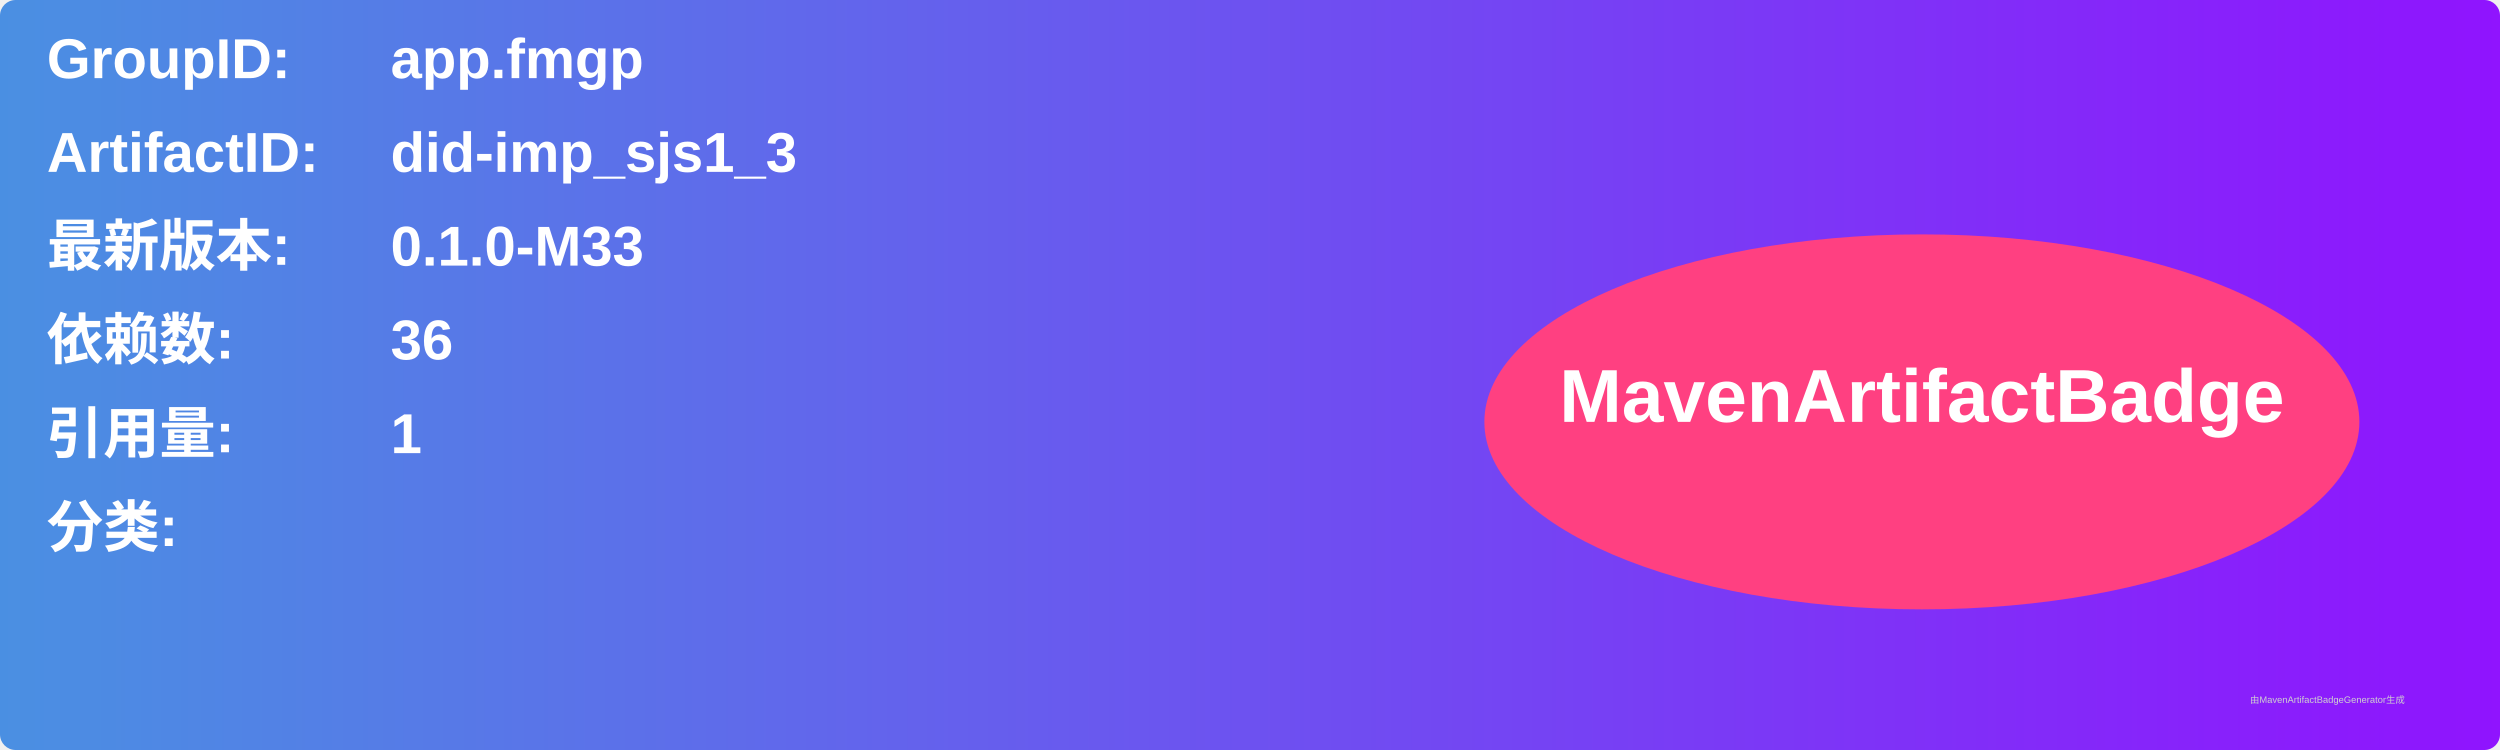
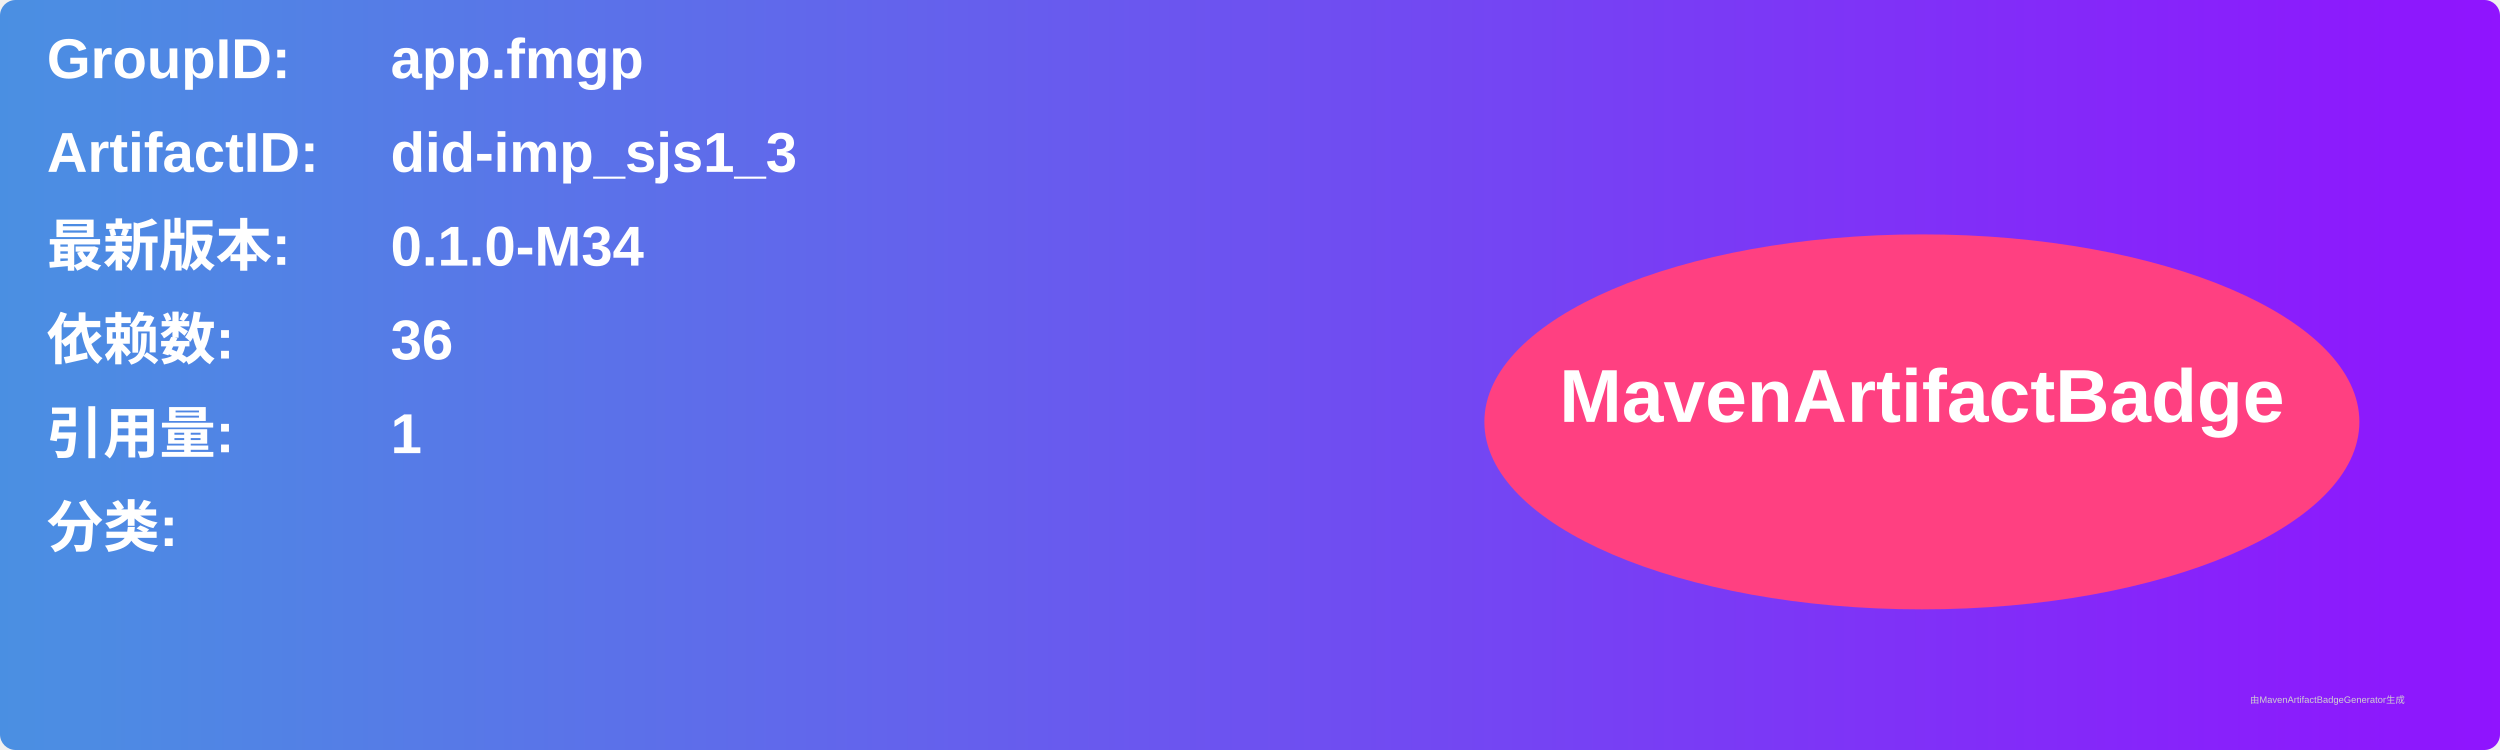
<svg xmlns="http://www.w3.org/2000/svg" width="800" height="240" viewBox="0 0 800 240">
  <linearGradient id="grad" x1="0%" y1="0%" x2="100%" y2="0%">
    <stop offset="0%" stop-color="#4a90e2" />
    <stop offset="100%" stop-color="#9013fe" />
  </linearGradient>
  <rect width="100%" height="100%" rx="5" ry="5" fill="url(#grad)" />
  <g transform="translate(15, 15)">
    <text x="0" y="10" font-family="Arial" font-size="18" fill="white" font-weight="bold" width="260">GroupID:</text>
    <text x="110" y="10" font-family="Arial" font-size="18" fill="white" font-weight="bold" width="460">app.fmgp</text>
    <text x="0" y="40" font-family="Arial" font-size="18" fill="white" font-weight="bold" width="260">ArtifactID:</text>
    <text x="110" y="40" font-family="Arial" font-size="18" fill="white" font-weight="bold" width="460">did-imp_sjs1_3</text>
    <text x="0" y="70" font-family="Arial" font-size="18" fill="white" font-weight="bold">最新版本:</text>
    <text x="110" y="70" font-family="Arial" font-size="18" fill="white" font-weight="bold">
-       <tspan font-weight="bold">0.1.0-M33</tspan>
+       <tspan font-weight="bold">0.1.0-M34</tspan>
    </text>
    <text x="0" y="100" font-family="Arial" font-size="18" fill="white" font-weight="bold">依赖数: </text>
    <text x="110" y="100" font-family="Arial" font-size="18" fill="white">
      <tspan font-weight="bold">36</tspan>
    </text>
    <text x="0" y="130" font-family="Arial" font-size="18" fill="white" font-weight="bold">引用量: </text>
    <text x="110" y="130" font-family="Arial" font-size="18" fill="white">
      <tspan font-weight="bold">1</tspan>
    </text>
    <text x="0" y="160" font-family="Arial" font-size="18" fill="white" font-weight="bold">分类:</text>
    <text x="10" y="190" font-family="Arial" font-size="10" fill="white">
      <tspan font-weight="bold" />
    </text>
    <ellipse cx="600" cy="120" rx="140" ry="60" fill="#ff4081" />
    <text x="600" y="120" text-anchor="middle" font-family="Arial" font-size="24" fill="white" font-weight="bold">MavenArtifactBadge</text>
  </g>
  <text x="720" y="225" font-family="Arial" font-size="3" fill="#d0d0d0">由MavenArtifactBadgeGenerator生成</text>
</svg>
